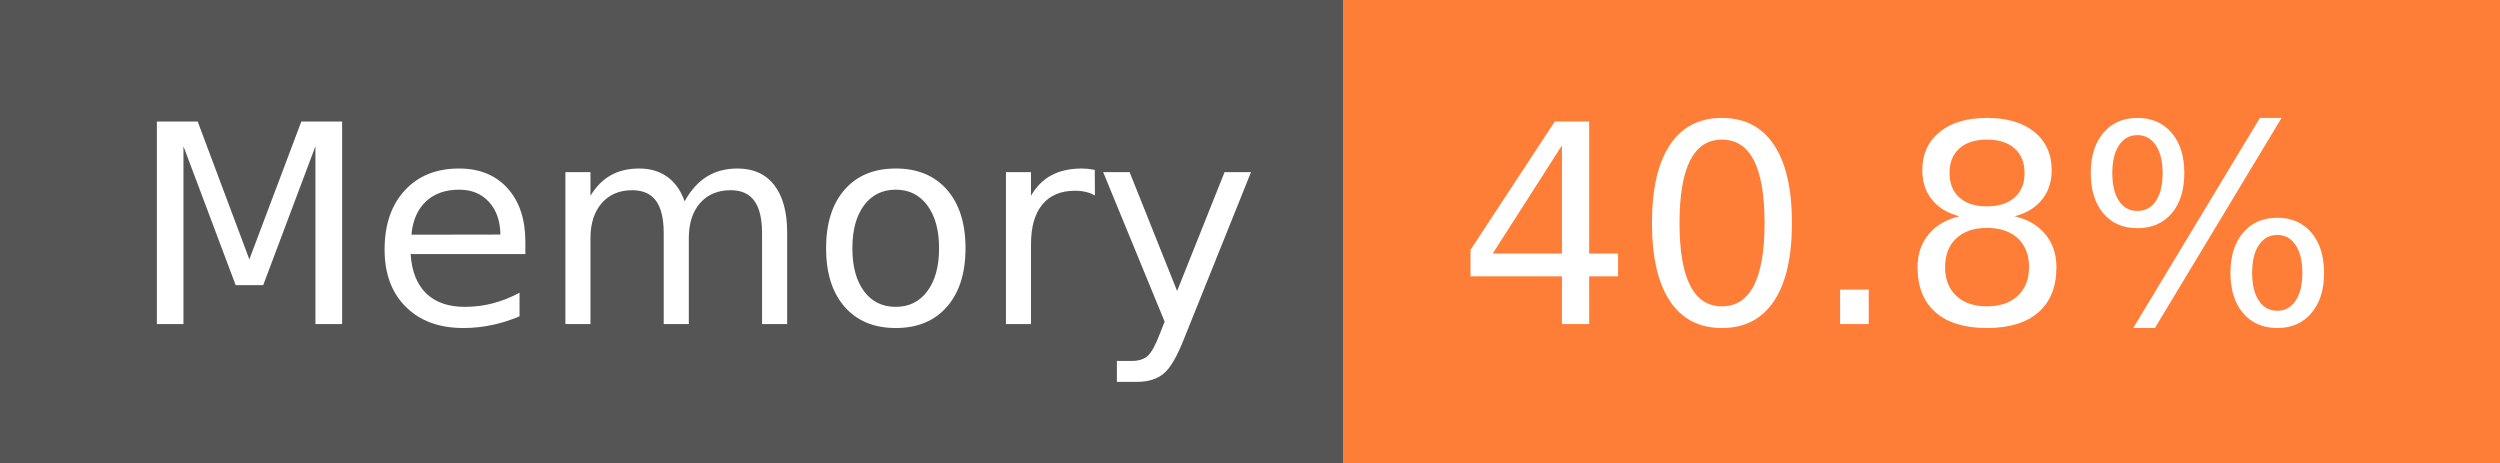
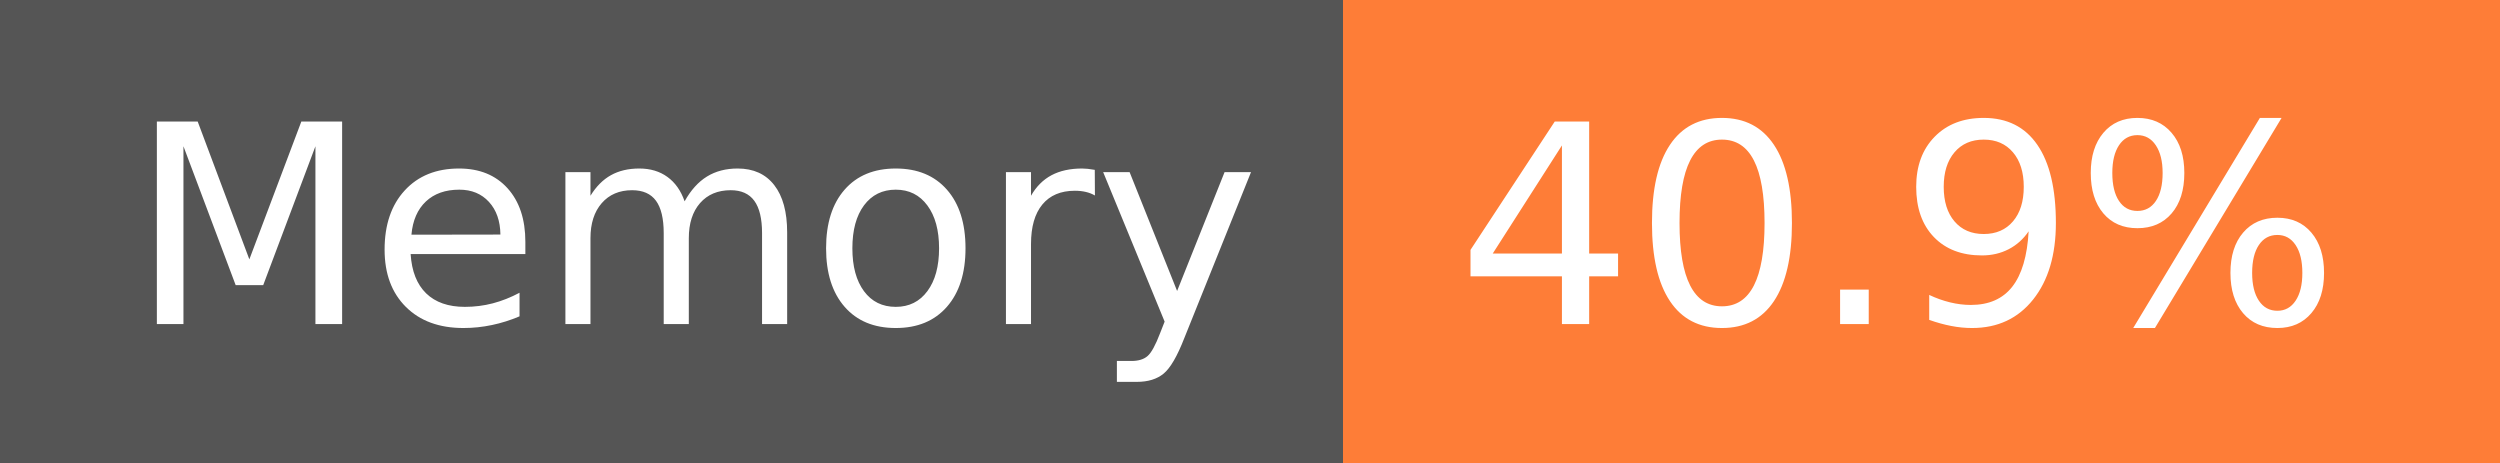
- <svg xmlns="http://www.w3.org/2000/svg" width="108" height="20" role="img" aria-label="Memory: 40.8%">
+ <svg xmlns="http://www.w3.org/2000/svg" width="108" height="20" role="img" aria-label="Memory: 40.9%">
  <g shape-rendering="crispEdges">
    <rect width="58" height="20" fill="#555" />
    <rect x="58" width="50" height="20" fill="#fe7d37" />
  </g>
  <g fill="#fff" text-anchor="middle" font-family="Verdana,Geneva,DejaVu Sans,sans-serif" text-rendering="geometricPrecision" font-size="120">
    <text x="300" y="140" transform="scale(.1)" fill="#fff" textLength="466">Memory</text>
-     <text x="820" y="140" transform="scale(.1)" fill="#fff" textLength="390">40.8%</text>
+     <text x="820" y="140" transform="scale(.1)" fill="#fff" textLength="390">40.9%</text>
  </g>
</svg>
